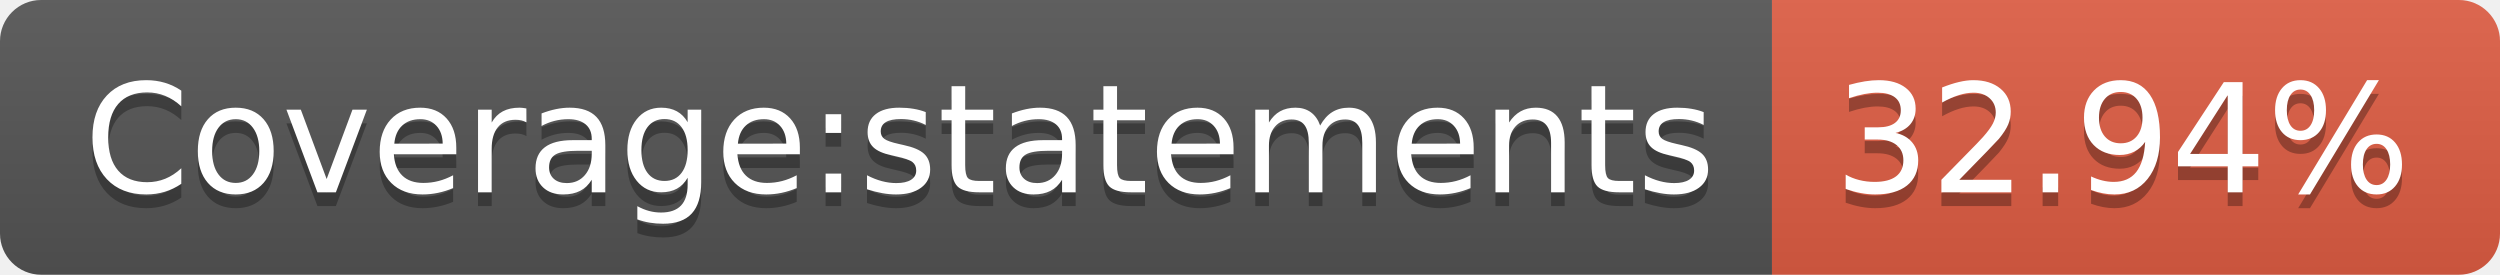
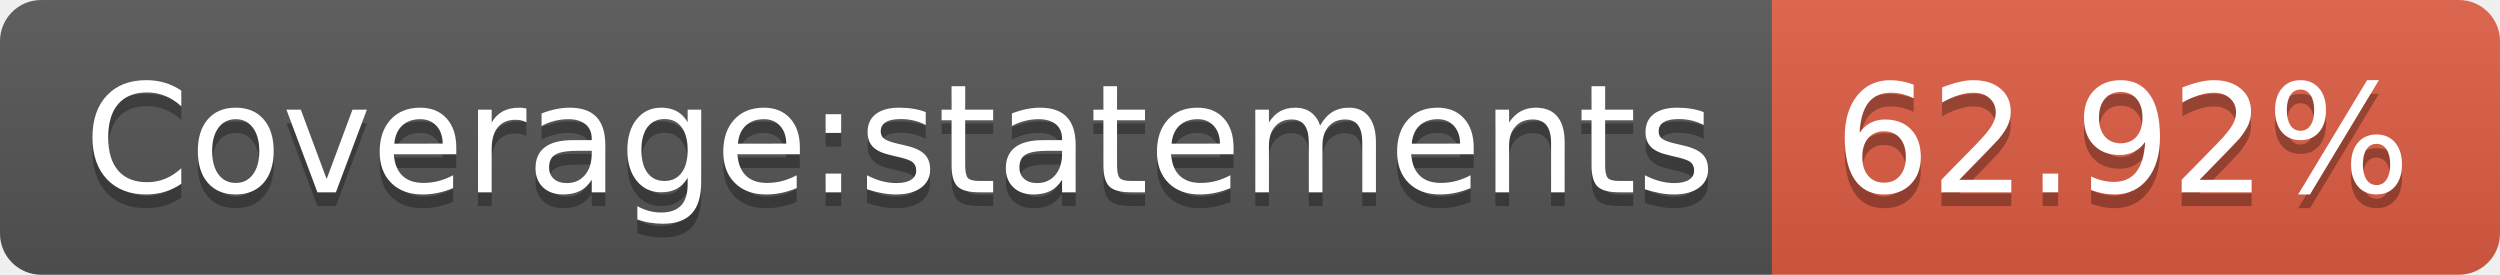
- <svg xmlns="http://www.w3.org/2000/svg" width="182" height="20" role="img" aria-label="Coverage:statements: 32.94%">
+ <svg xmlns="http://www.w3.org/2000/svg" width="182" height="20" role="img" aria-label="Coverage:statements: 62.92%">
  <linearGradient id="s" x2="0" y2="100%">
    <stop offset="0" stop-color="#bbb" stop-opacity=".1" />
    <stop offset="1" stop-opacity=".1" />
  </linearGradient>
  <clipPath id="r">
    <rect width="182" height="20" rx="3" fill="#fff" />
  </clipPath>
  <g clip-path="url(#r)">
    <rect width="129" height="20" fill="#555" />
    <rect x="129" width="53" height="20" fill="#e05d44" />
    <rect width="182" height="20" fill="url(#s)" />
  </g>
  <g fill="#fff" text-anchor="middle" font-family="Verdana,Geneva,DejaVu Sans,sans-serif" text-rendering="geometricPrecision" font-size="110">
    <text aria-hidden="true" x="655" y="150" fill="#010101" fill-opacity=".3" transform="scale(.1)" textLength="1190">Coverage:statements</text>
    <text x="655" y="140" transform="scale(.1)" fill="#fff" textLength="1190">Coverage:statements</text>
-     <text aria-hidden="true" x="1545" y="150" fill="#010101" fill-opacity=".3" transform="scale(.1)" textLength="430">32.94%</text>
-     <text x="1545" y="140" transform="scale(.1)" fill="#fff" textLength="430">32.94%</text>
+     <text aria-hidden="true" x="1545" y="150" fill="#010101" fill-opacity=".3" transform="scale(.1)" textLength="430">62.92%</text>
+     <text x="1545" y="140" transform="scale(.1)" fill="#fff" textLength="430">62.92%</text>
  </g>
</svg>
